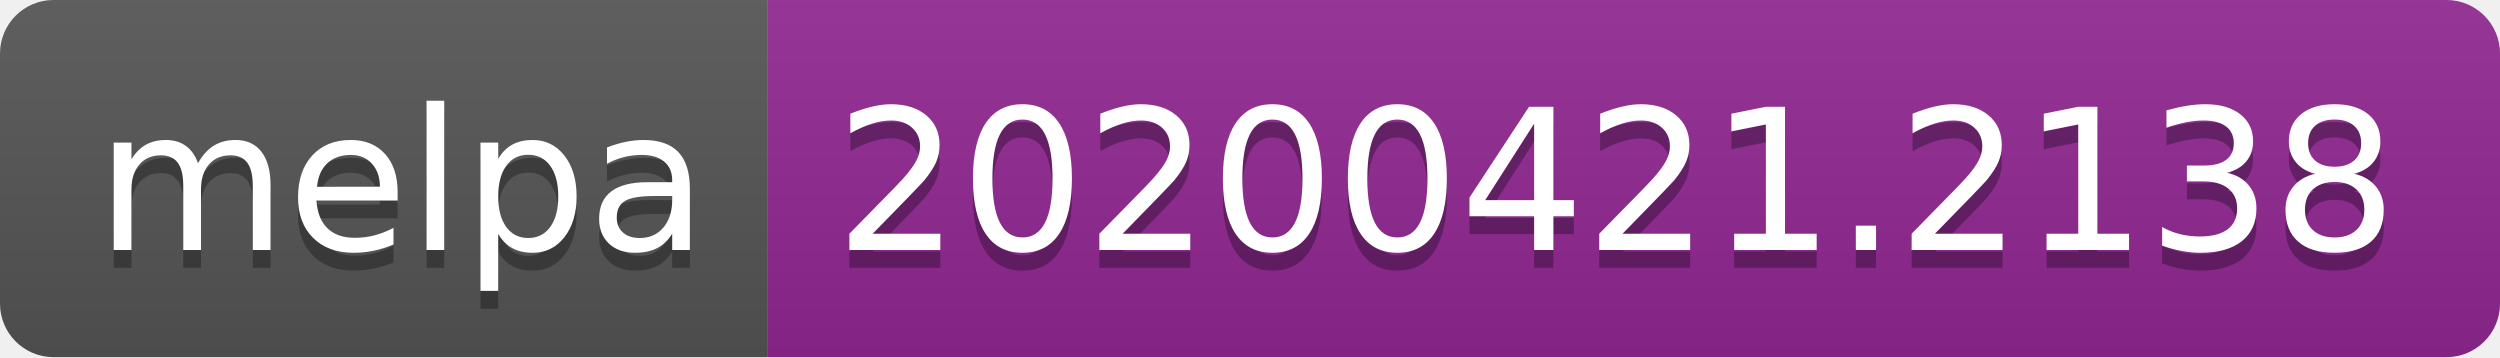
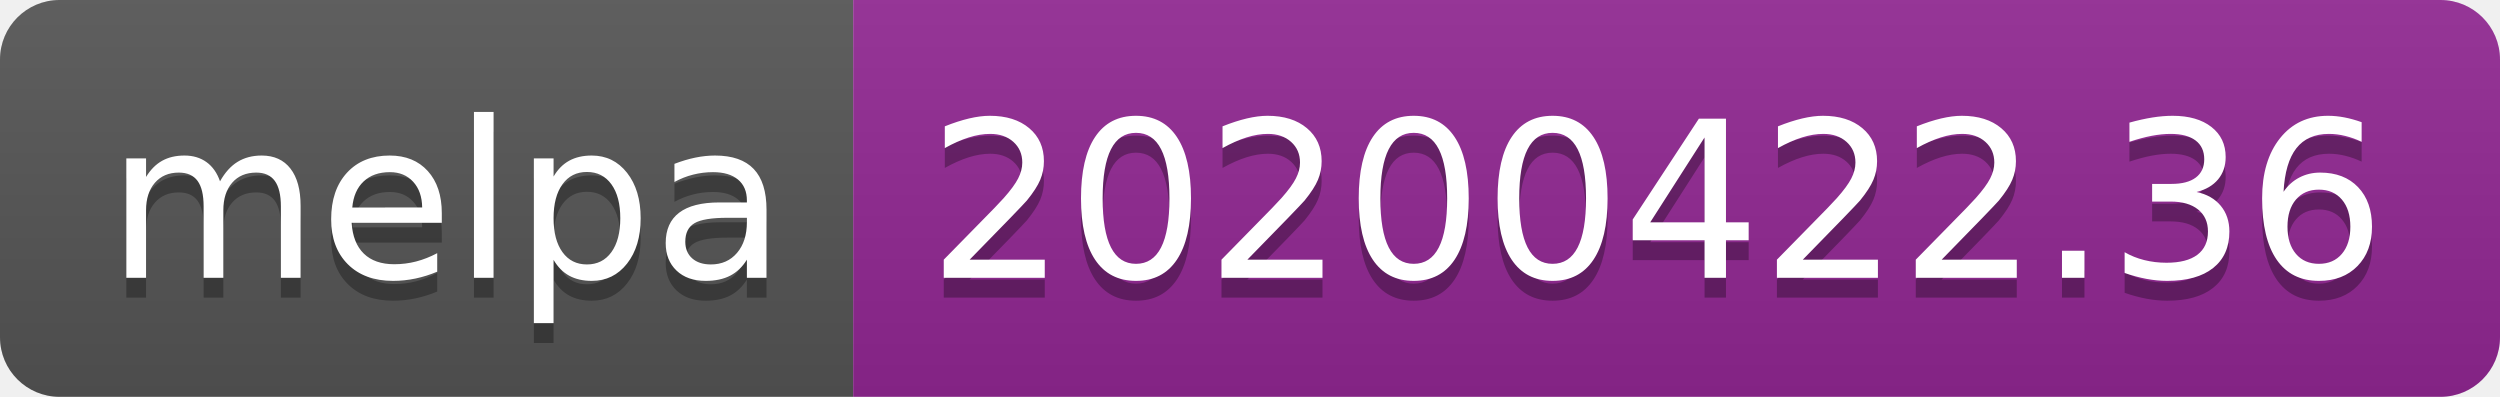
- <svg xmlns="http://www.w3.org/2000/svg" width="140" height="20">
+ <svg xmlns="http://www.w3.org/2000/svg" width="126" height="20">
  <linearGradient id="s" x2="0" y2="100%">
    <stop offset="0" stop-color="#bbb" stop-opacity=".1" />
    <stop offset="1" stop-opacity=".1" />
  </linearGradient>
  <clipPath id="r">
-     <rect width="140" height="20" rx="3" fill="#fff" />
+     <rect width="126" height="20" rx="3" fill="#fff" />
  </clipPath>
  <g clip-path="url(#r)">
    <rect width="43" height="20" fill="#555" />
-     <rect x="43" width="97" height="20" fill="#922793" />
-     <rect width="140" height="20" fill="url(#s)" />
+     <rect x="43" width="83" height="20" fill="#922793" />
+     <rect width="126" height="20" fill="url(#s)" />
  </g>
  <g fill="#fff" text-anchor="middle" font-family="DejaVu Sans,Verdana,Geneva,sans-serif" font-size="110">
    <text x="225" y="150" fill="#010101" fill-opacity=".3" transform="scale(.1)" textLength="330">melpa</text>
    <text x="225" y="140" transform="scale(.1)" textLength="330">melpa</text>
-     <text x="905" y="150" fill="#010101" fill-opacity=".3" transform="scale(.1)" textLength="870">20200421.2138</text>
-     <text x="905" y="140" transform="scale(.1)" textLength="870">20200421.2138</text>
+     <text x="835" y="150" fill="#010101" fill-opacity=".3" transform="scale(.1)" textLength="730">20200422.36</text>
+     <text x="835" y="140" transform="scale(.1)" textLength="730">20200422.36</text>
  </g>
</svg>
